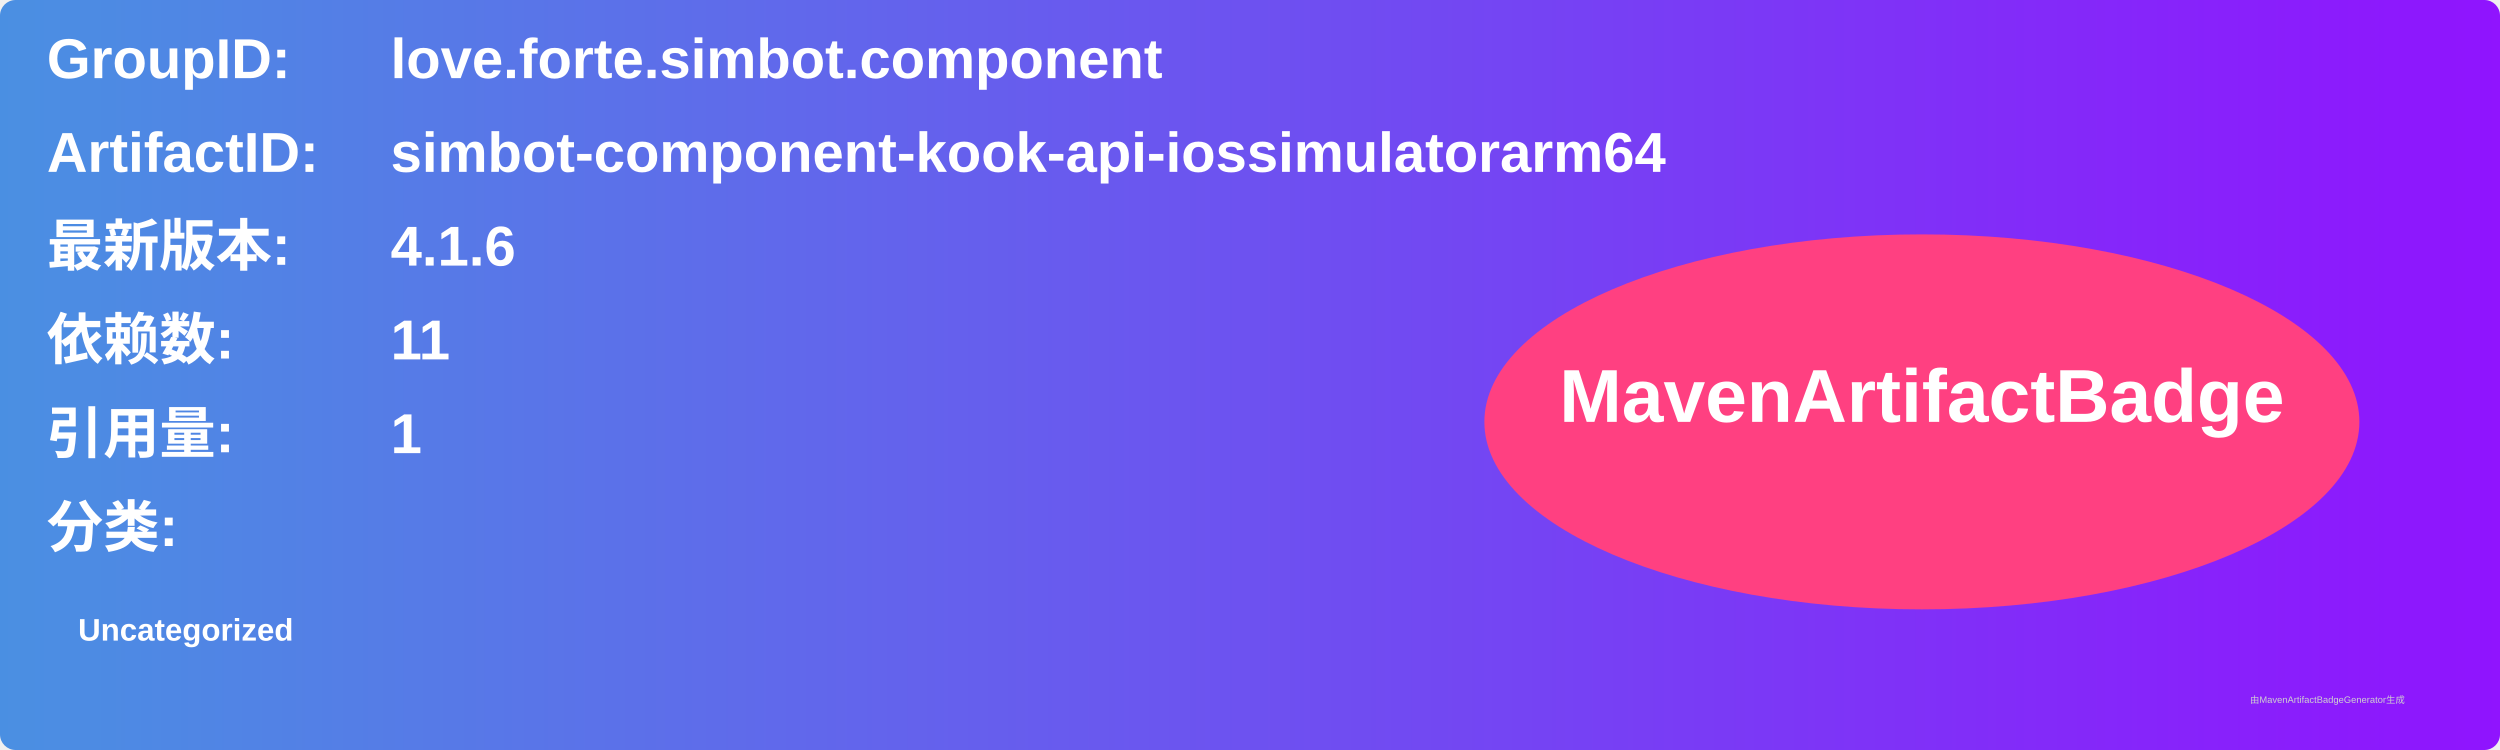
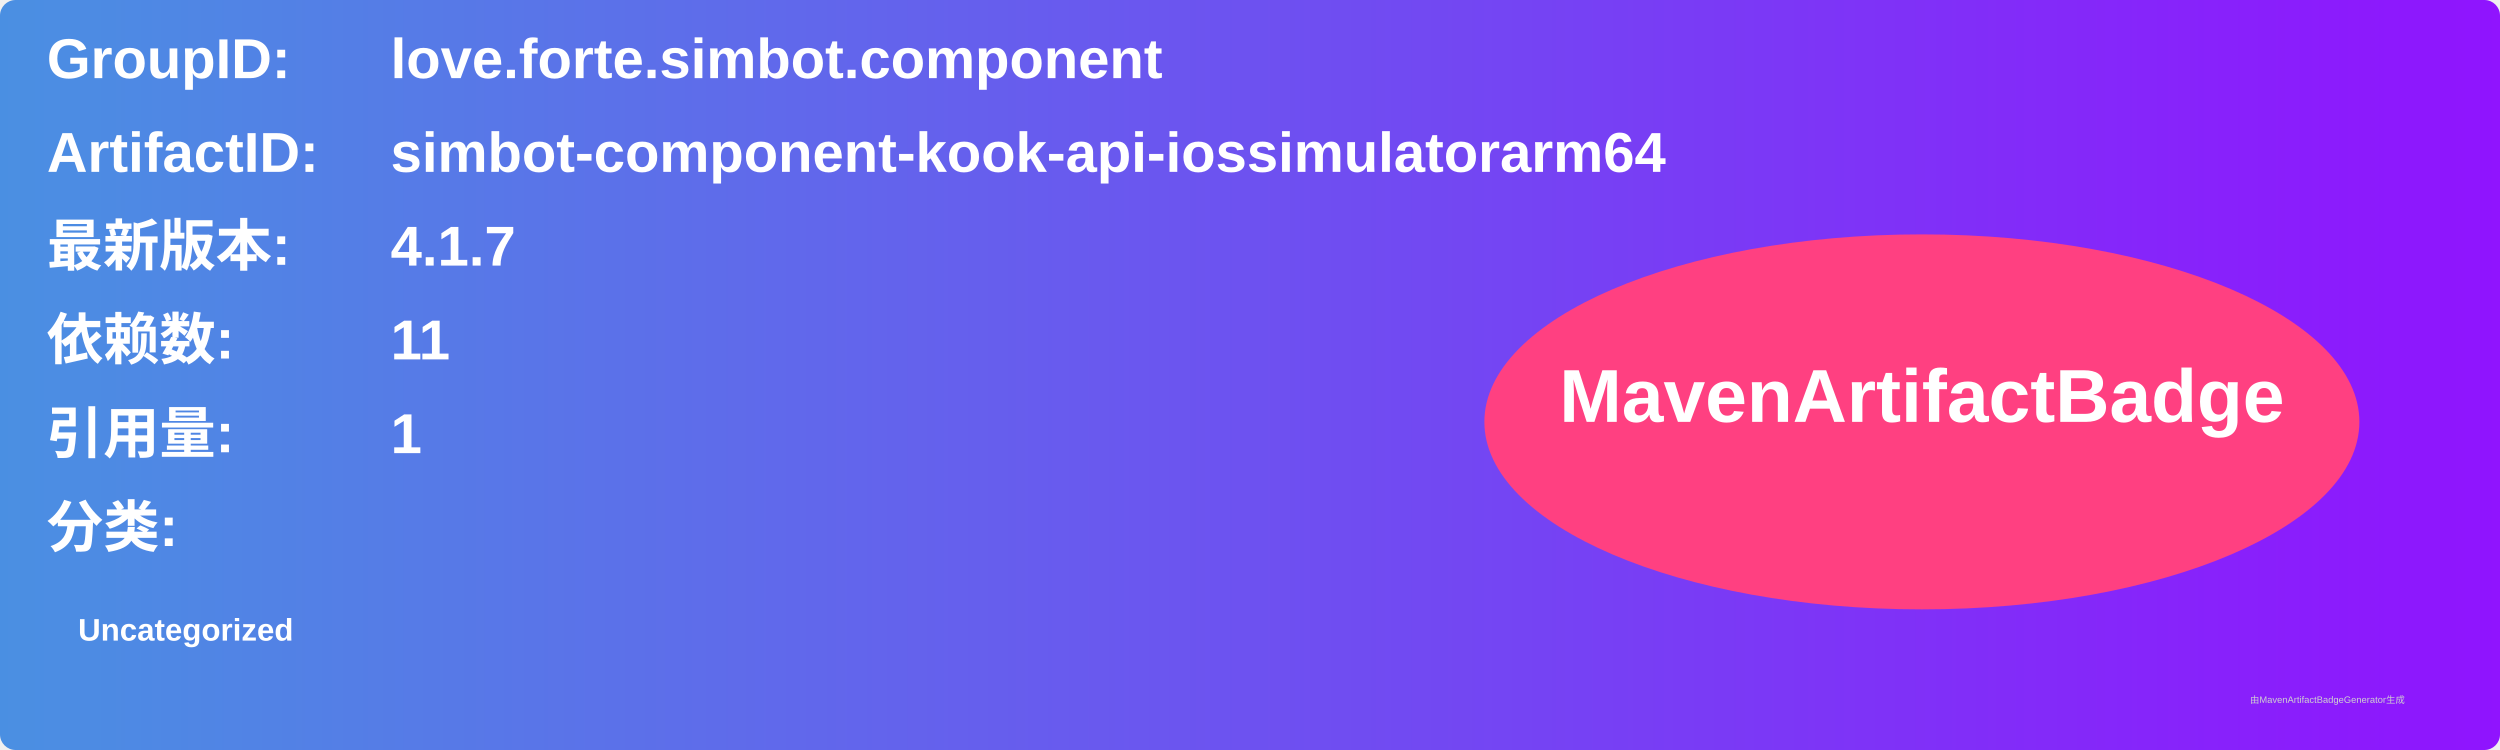
<svg xmlns="http://www.w3.org/2000/svg" width="800" height="240" viewBox="0 0 800 240">
  <linearGradient id="grad" x1="0%" y1="0%" x2="100%" y2="0%">
    <stop offset="0%" stop-color="#4a90e2" />
    <stop offset="100%" stop-color="#9013fe" />
  </linearGradient>
  <rect width="100%" height="100%" rx="5" ry="5" fill="url(#grad)" />
  <g transform="translate(15, 15)">
    <text x="0" y="10" font-family="Arial" font-size="18" fill="white" font-weight="bold" width="260">GroupID:</text>
    <text x="110" y="10" font-family="Arial" font-size="18" fill="white" font-weight="bold" width="460">love.forte.simbot.component</text>
    <text x="0" y="40" font-family="Arial" font-size="18" fill="white" font-weight="bold" width="260">ArtifactID:</text>
    <text x="110" y="40" font-family="Arial" font-size="18" fill="white" font-weight="bold" width="460">simbot-component-kook-api-iossimulatorarm64</text>
    <text x="0" y="70" font-family="Arial" font-size="18" fill="white" font-weight="bold">最新版本:</text>
    <text x="110" y="70" font-family="Arial" font-size="18" fill="white" font-weight="bold">
-       <tspan font-weight="bold">4.1.6</tspan>
+       <tspan font-weight="bold">4.1.7</tspan>
    </text>
    <text x="0" y="100" font-family="Arial" font-size="18" fill="white" font-weight="bold">依赖数: </text>
    <text x="110" y="100" font-family="Arial" font-size="18" fill="white">
      <tspan font-weight="bold">11</tspan>
    </text>
    <text x="0" y="130" font-family="Arial" font-size="18" fill="white" font-weight="bold">引用量: </text>
    <text x="110" y="130" font-family="Arial" font-size="18" fill="white">
      <tspan font-weight="bold">1</tspan>
    </text>
    <text x="0" y="160" font-family="Arial" font-size="18" fill="white" font-weight="bold">分类:</text>
    <text x="10" y="190" font-family="Arial" font-size="10" fill="white">
      <tspan font-weight="bold">Uncategorized</tspan>
    </text>
    <ellipse cx="600" cy="120" rx="140" ry="60" fill="#ff4081" />
    <text x="600" y="120" text-anchor="middle" font-family="Arial" font-size="24" fill="white" font-weight="bold">MavenArtifactBadge</text>
  </g>
  <text x="720" y="225" font-family="Arial" font-size="3" fill="#d0d0d0">由MavenArtifactBadgeGenerator生成</text>
</svg>
